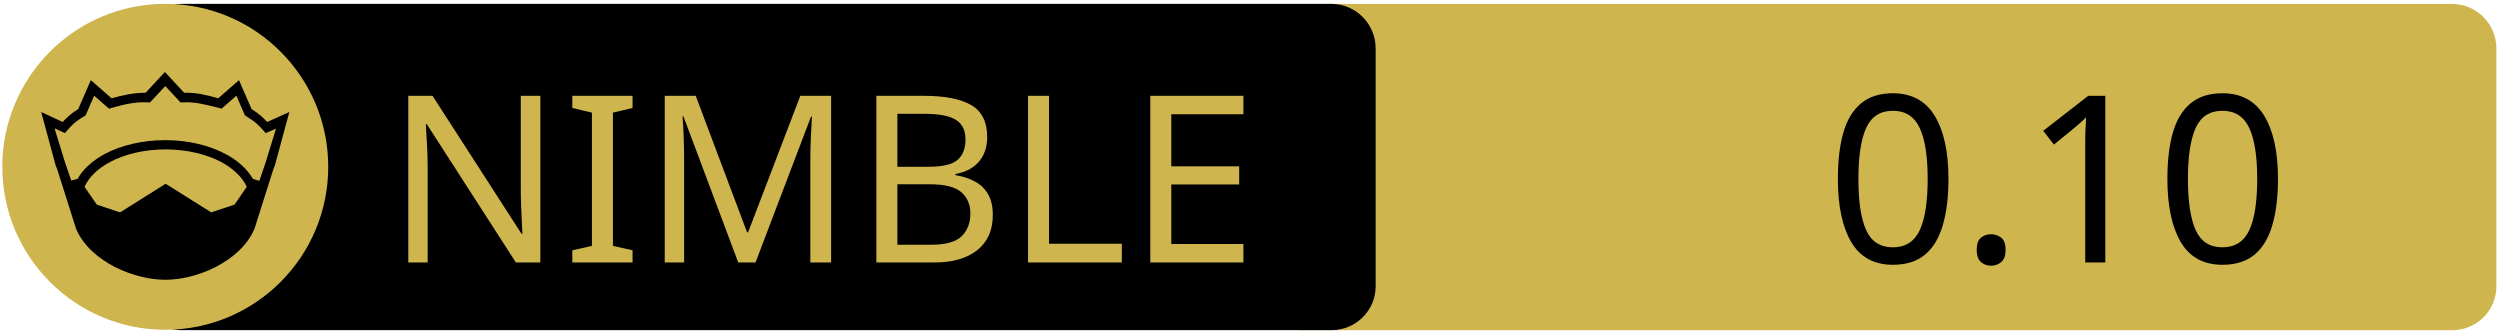
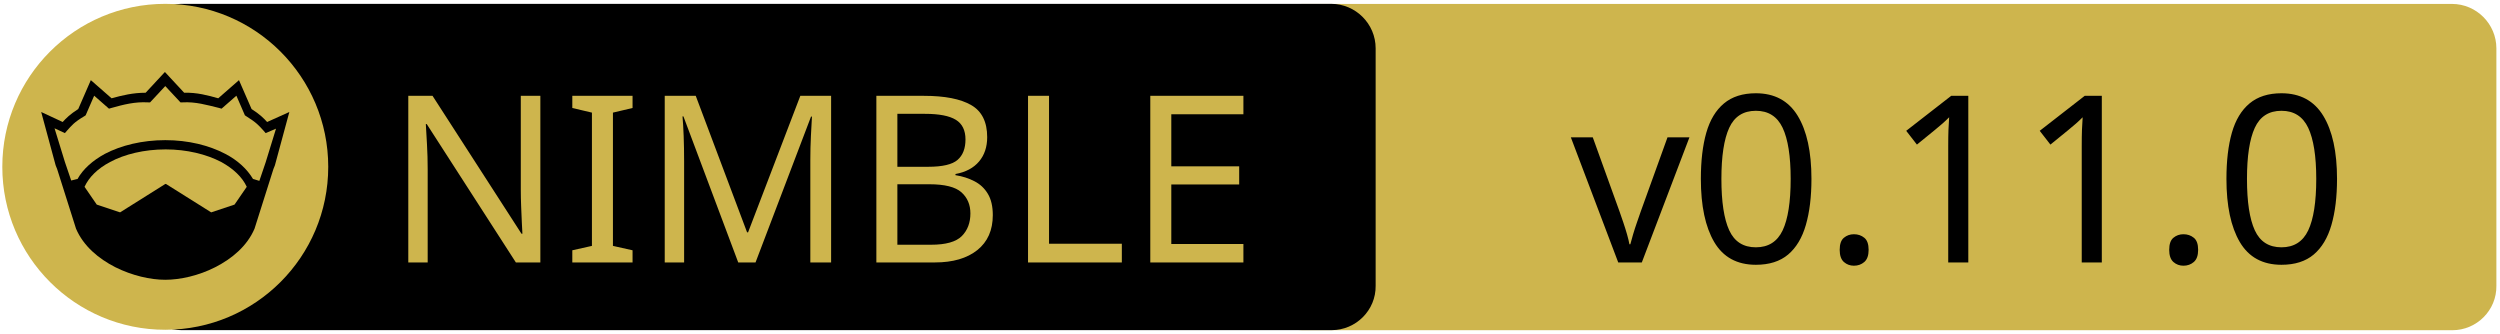
<svg xmlns="http://www.w3.org/2000/svg" xmlns:xlink="http://www.w3.org/1999/xlink" width="675" height="90" xml:space="preserve" version="1.1">
  <a xlink:href="https://github.com/kaitai-io/kaitai_struct_nim_runtime">
    <g>
      <path fill="#CEB54D" id="svg_15" d="m662.123,89.159l-310.5,0c-6.6,0 -12,-5.4 -12,-12l0,-64.1c0,-6.6 5.4,-12 12,-12l310.4,0c6.6,0 12,5.4 12,12l0,64.1c0.1,6.6 -5.3,12 -11.9,12z" />
      <path id="svg_1" d="m359.524,89.139l-310.5,0c-6.6,0 -12,-5.4 -12,-12l0,-64.1c0,-6.6 5.4,-12 12,-12l310.4,0c6.6,0 12,5.4 12,12l0,64.1c0.1,6.6 -5.3,12 -11.9,12z" />
      <rect id="svg_2" fill="none" height="45.9" width="315.3" class="st0" y="24.539" x="60.224" />
      <circle id="svg_4" fill="#CEB54D" r="44" cy="45.039" cx="44.624" class="st1" />
      <g id="XMLID_4_">
        <path id="svg_5" d="m78.124,30.239l-3.9,14.4l-0.4,1l-5.1,16.1c0,0 0,0 0,0c-2,4.7 -6.1,8.1 -10.6,10.4c-4.5,2.3 -9.5,3.4 -13.5,3.4c-4,0 -8.9,-1.1 -13.5,-3.4c-4.5,-2.3 -8.6,-5.7 -10.6,-10.4c0,0 0,0 0,0l-5.1,-16.1l-0.4,-1l-3.9,-14.4l5.8,2.7c0.9,-1 2,-2.1 4.2,-3.5l3.4,-7.8l5.6,4.9c2.9,-0.8 5.8,-1.5 9.2,-1.5l5.2,-5.6l5.2,5.6c3.4,-0.1 6.4,0.7 9.2,1.5l5.6,-4.9l3.4,7.8c2.2,1.4 3.3,2.5 4.2,3.5l6,-2.7z" />
        <g id="XMLID_6_">
          <g id="svg_6">
            <path id="svg_7" fill="#CEB54D" d="m66.624,50.439l-3.3,4.8l-6.3,2.1l-12.1,-7.6c-0.1,-0.1 -0.3,-0.1 -0.4,0l-12.1,7.6l-6.3,-2.1l-3.3,-4.8c1.2,-2.6 3.5,-4.9 6.9,-6.7c3.9,-2.1 9.2,-3.4 15,-3.4c5.7,0 11,1.3 15,3.4c3.3,1.8 5.7,4.1 6.9,6.7z" class="st1" />
          </g>
          <g id="svg_8" />
        </g>
        <g id="XMLID_5_">
          <g id="svg_9">
            <path id="svg_10" fill="#CEB54D" d="m74.524,34.739l-2.8,9.1l-1.7,5l-1.6,-0.5c0,0 -0.1,0 -0.1,0c-1.6,-2.7 -4.2,-5.1 -7.5,-6.8c-4.4,-2.3 -10,-3.7 -16.2,-3.7c-6.2,0 -11.9,1.4 -16.3,3.7c-3.3,1.8 -5.9,4.1 -7.4,6.8c0,0 -0.1,0 -0.1,0l-1.6,0.4l-1.7,-5l-2.8,-9.1l2.8,1.3l0.6,-0.7c1.2,-1.3 1.8,-2.2 4.7,-3.9l0.3,-0.2l2.3,-5.3l4,3.5l0.7,-0.2c3.2,-0.9 6.3,-1.7 9.8,-1.5l0.6,0l4.1,-4.4l4.1,4.4l0.6,0c3.5,-0.2 6.5,0.7 9.8,1.5l0.7,0.2l4,-3.5l2.3,5.3l0.3,0.2c2.9,1.8 3.5,2.6 4.7,3.9l0.6,0.7l2.8,-1.2z" class="st1" />
          </g>
          <g id="svg_11" />
        </g>
      </g>
      <text x="-442" y="-350.021" id="svg_16" font-size="63px" font-family="'PT Sans Caption', 'Tahoma', 'Helvetica Neue Medium', 'PT Sans', sans-serif" fill="#CEB54D" class="st1 st2 st3" transform="matrix(1 0 0 1 546.13 420.879)">NIMBLE</text>
-       <text x="-53.0" y="-350.012" id="svg_17" font-size="63.012px" font-family="'PT Sans Caption', 'Tahoma', 'Helvetica Neue Medium', 'PT Sans', sans-serif" fill="#000000" class="st1 st2 st3" transform="matrix(1 0 0 1 546.13 420.879)">0.10</text>
+       <text x="-122.0" y="-350.012" id="svg_17" font-size="63.012px" font-family="'PT Sans Caption', 'Tahoma', 'Helvetica Neue Medium', 'PT Sans', sans-serif" fill="#000000" class="st1 st2 st3" transform="matrix(1 0 0 1 546.13 420.879)">v0.11.0</text>
    </g>
  </a>
</svg>
